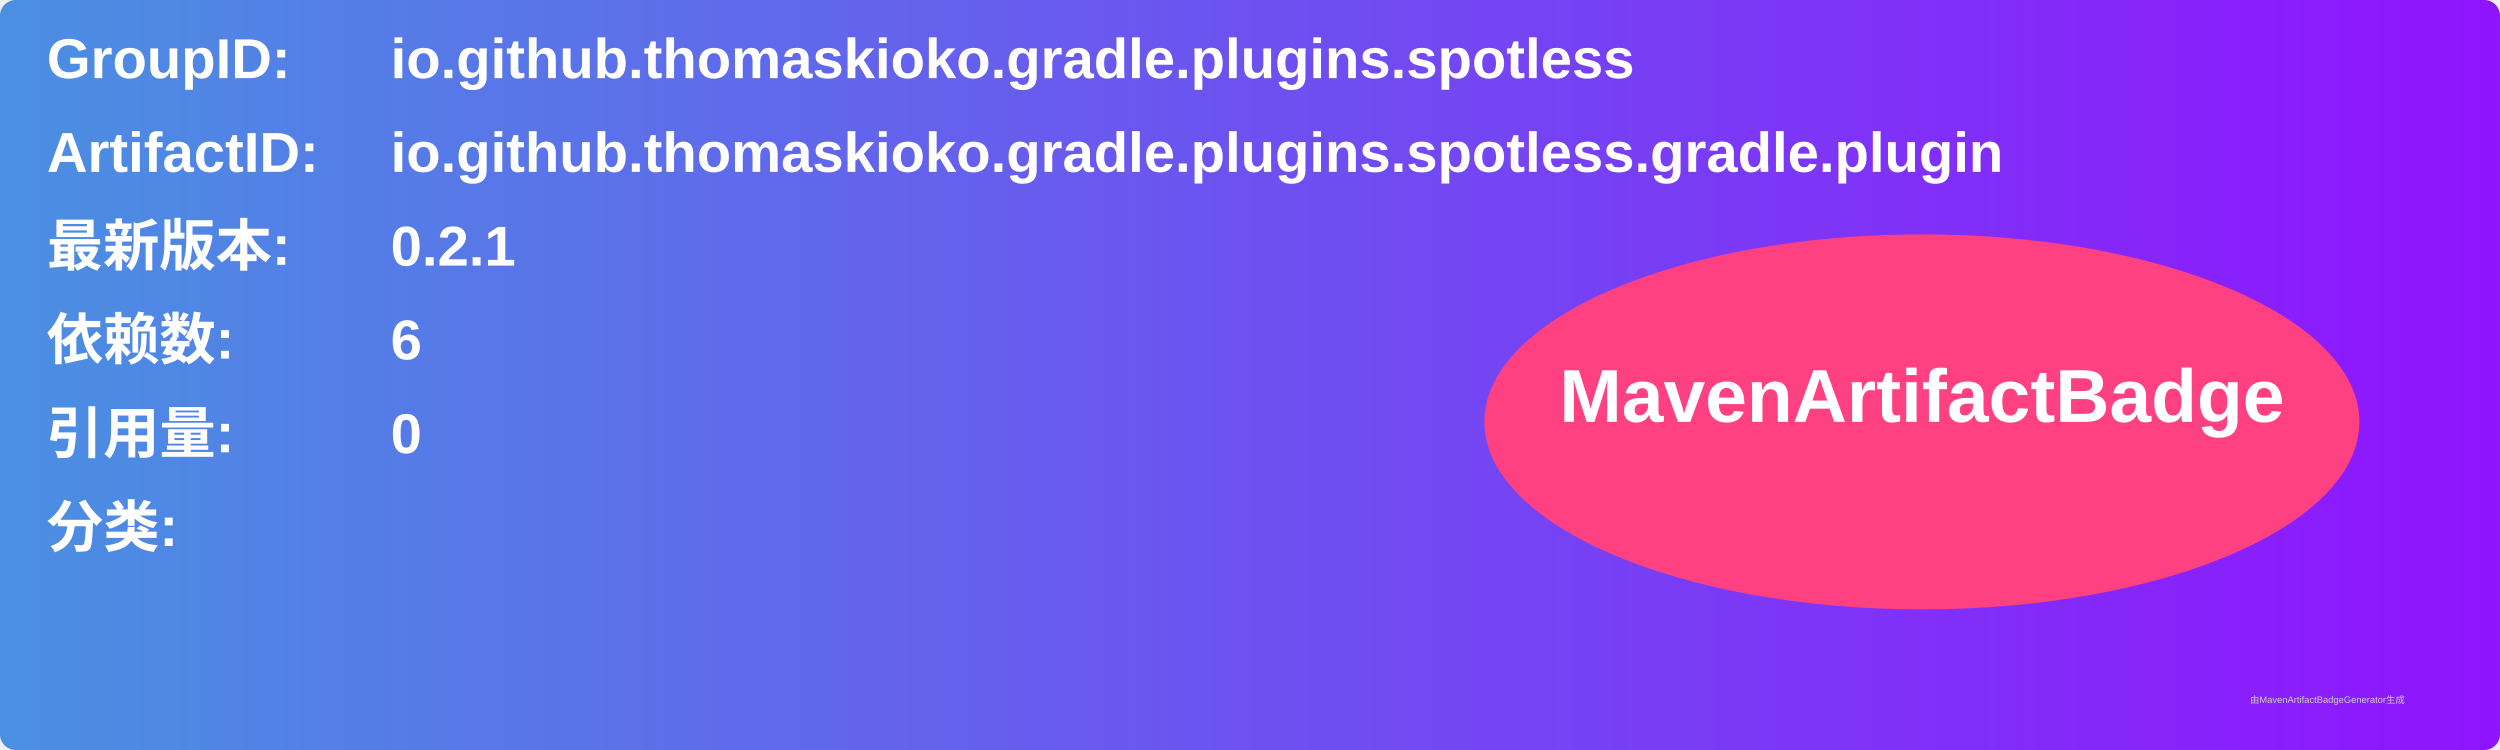
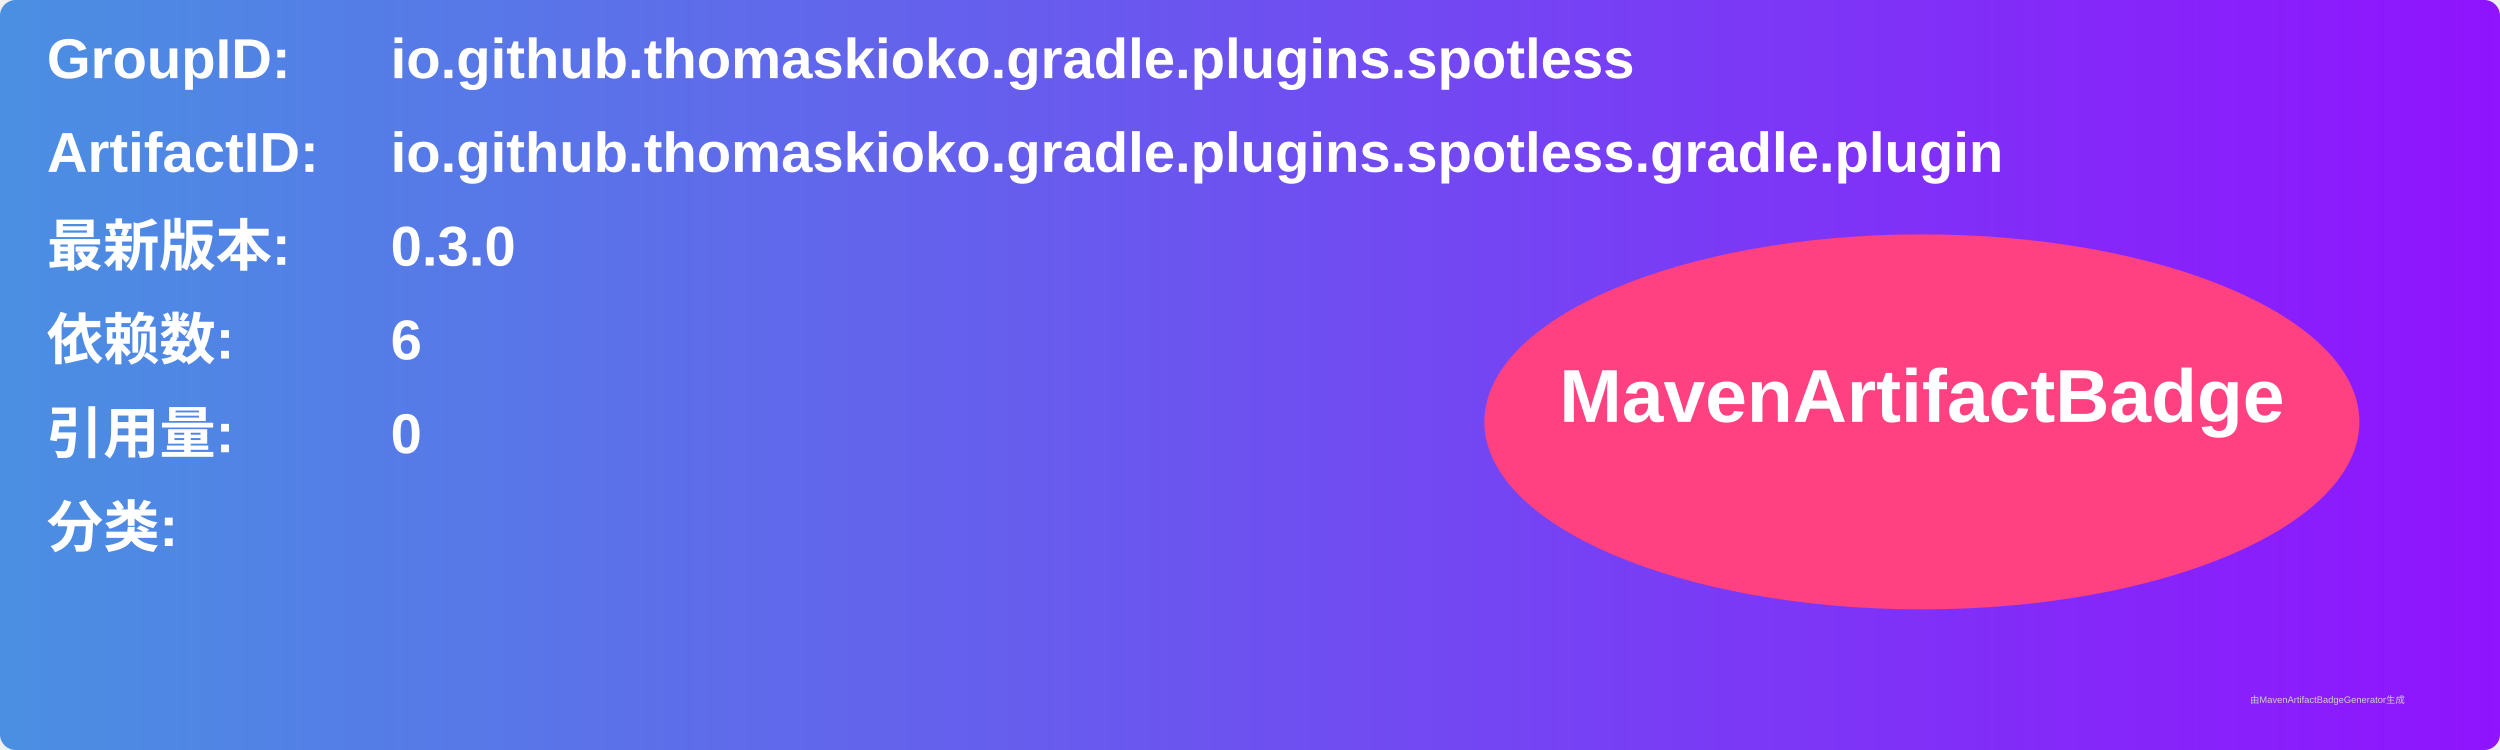
<svg xmlns="http://www.w3.org/2000/svg" width="800" height="240" viewBox="0 0 800 240">
  <linearGradient id="grad" x1="0%" y1="0%" x2="100%" y2="0%">
    <stop offset="0%" stop-color="#4a90e2" />
    <stop offset="100%" stop-color="#9013fe" />
  </linearGradient>
  <rect width="100%" height="100%" rx="5" ry="5" fill="url(#grad)" />
  <g transform="translate(15, 15)">
    <text x="0" y="10" font-family="Arial" font-size="18" fill="white" font-weight="bold" width="260">GroupID:</text>
    <text x="110" y="10" font-family="Arial" font-size="18" fill="white" font-weight="bold" width="460">io.github.thomaskioko.gradle.plugins.spotless</text>
    <text x="0" y="40" font-family="Arial" font-size="18" fill="white" font-weight="bold" width="260">ArtifactID:</text>
    <text x="110" y="40" font-family="Arial" font-size="18" fill="white" font-weight="bold" width="460">io.github.thomaskioko.gradle.plugins.spotless.gradle.plugin</text>
    <text x="0" y="70" font-family="Arial" font-size="18" fill="white" font-weight="bold">最新版本:</text>
    <text x="110" y="70" font-family="Arial" font-size="18" fill="white" font-weight="bold">
-       <tspan font-weight="bold">0.2.1</tspan>
+       <tspan font-weight="bold">0.3.0</tspan>
    </text>
    <text x="0" y="100" font-family="Arial" font-size="18" fill="white" font-weight="bold">依赖数: </text>
    <text x="110" y="100" font-family="Arial" font-size="18" fill="white">
      <tspan font-weight="bold">6</tspan>
    </text>
    <text x="0" y="130" font-family="Arial" font-size="18" fill="white" font-weight="bold">引用量: </text>
    <text x="110" y="130" font-family="Arial" font-size="18" fill="white">
      <tspan font-weight="bold">0</tspan>
    </text>
    <text x="0" y="160" font-family="Arial" font-size="18" fill="white" font-weight="bold">分类:</text>
    <text x="10" y="190" font-family="Arial" font-size="10" fill="white">
      <tspan font-weight="bold" />
    </text>
    <ellipse cx="600" cy="120" rx="140" ry="60" fill="#ff4081" />
    <text x="600" y="120" text-anchor="middle" font-family="Arial" font-size="24" fill="white" font-weight="bold">MavenArtifactBadge</text>
  </g>
  <text x="720" y="225" font-family="Arial" font-size="3" fill="#d0d0d0">由MavenArtifactBadgeGenerator生成</text>
</svg>
